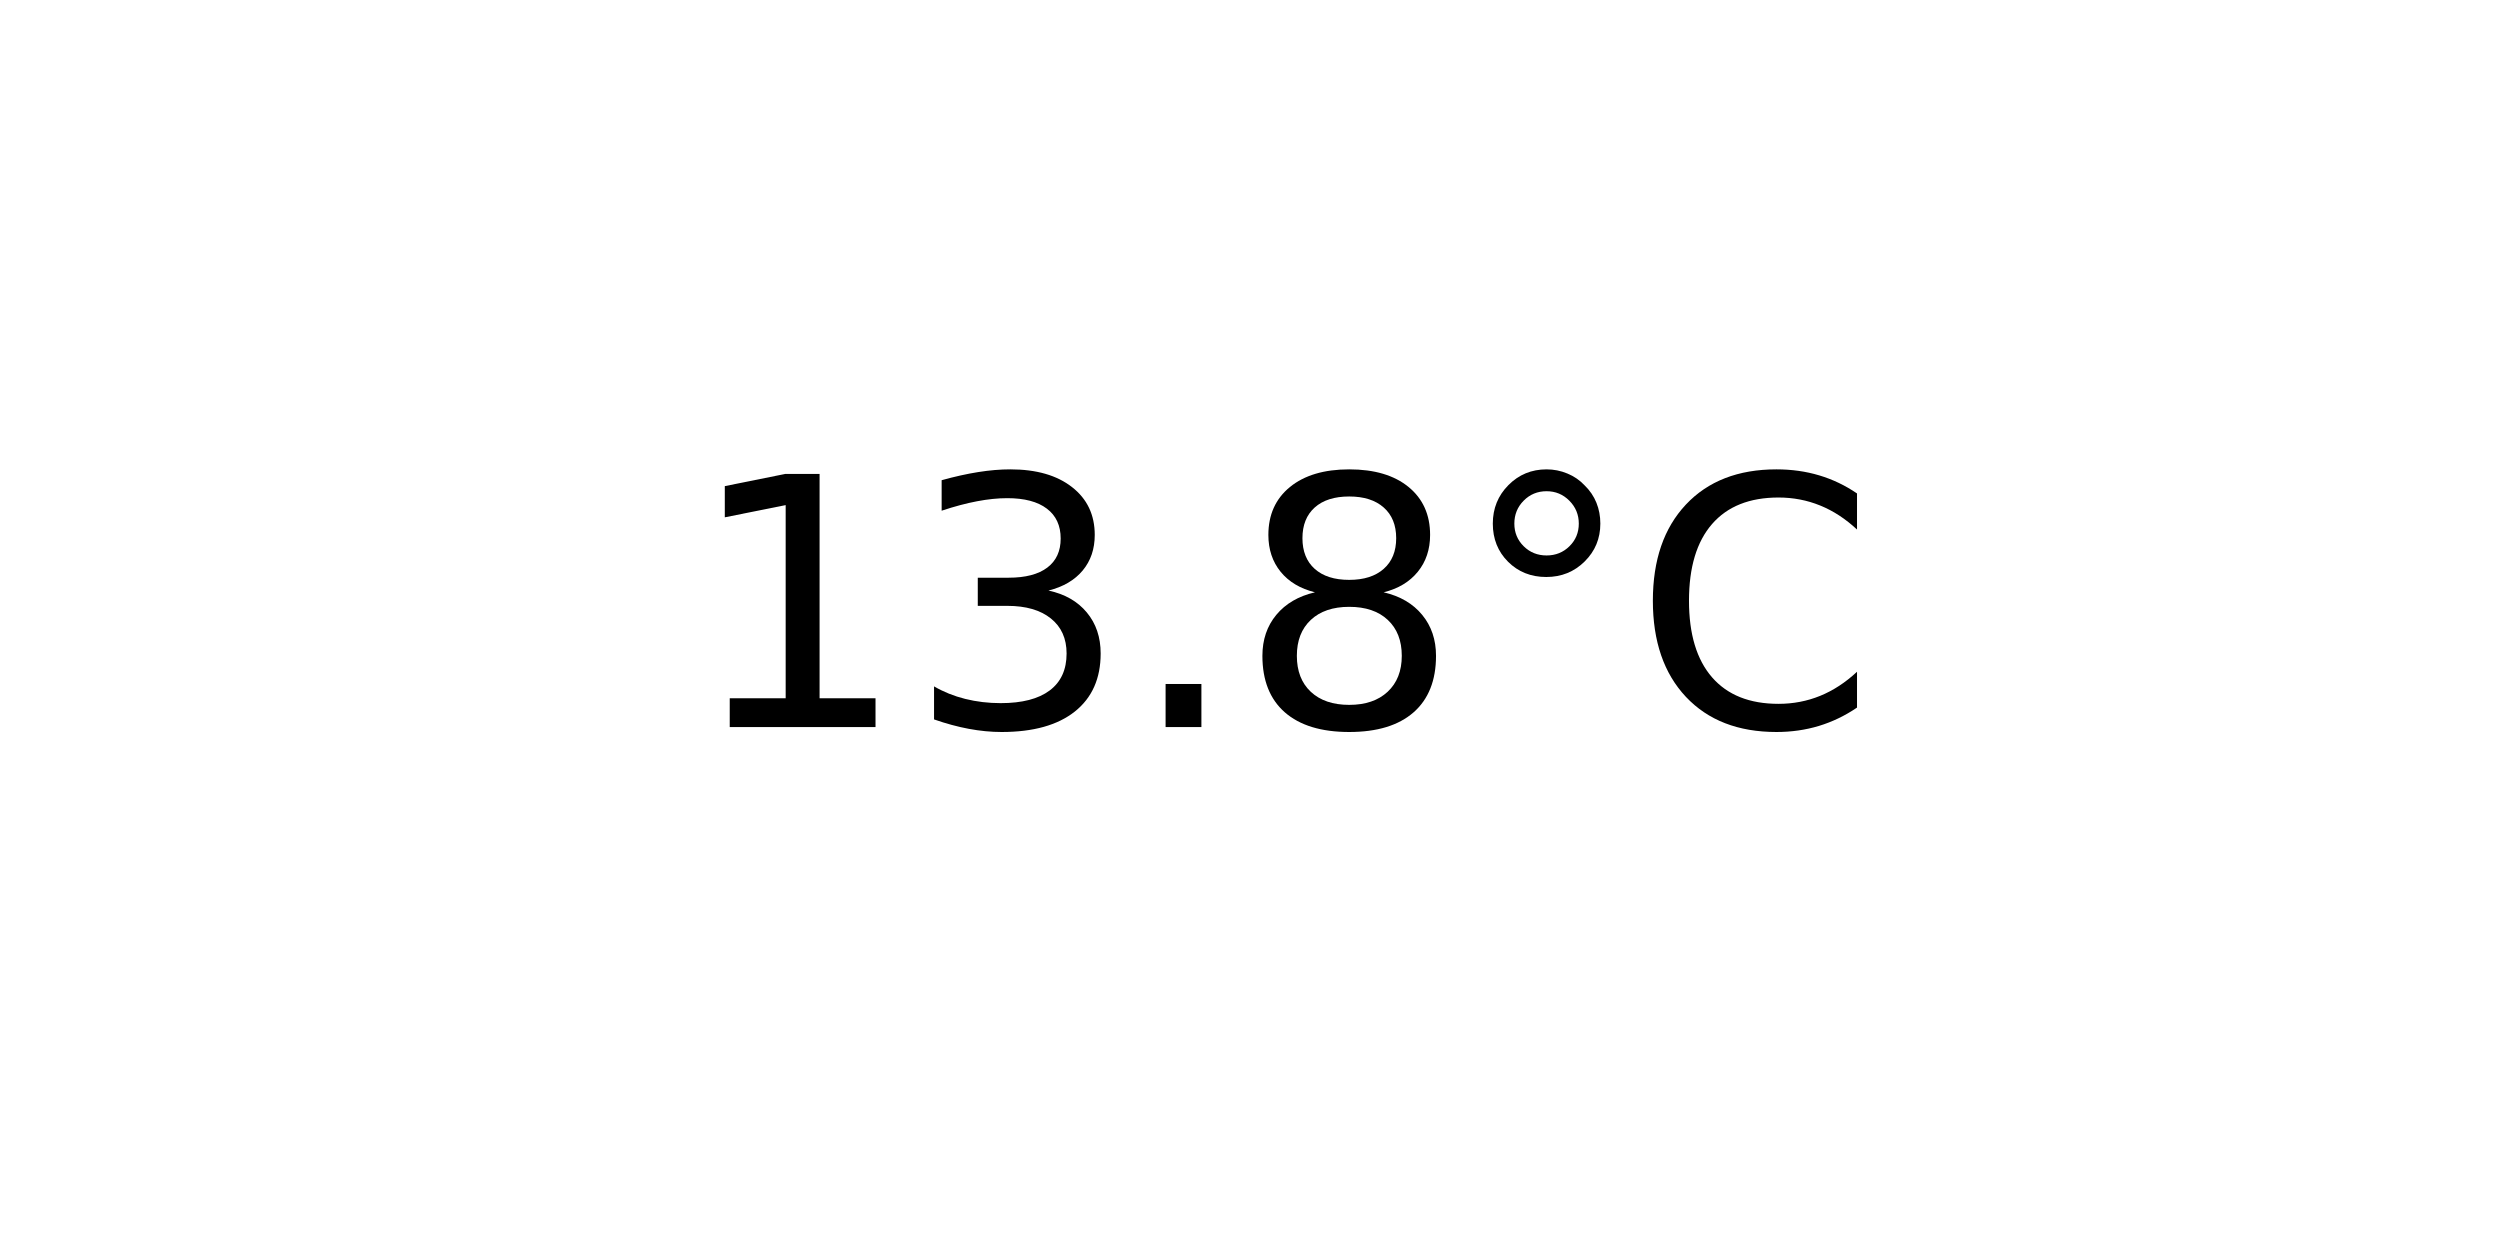
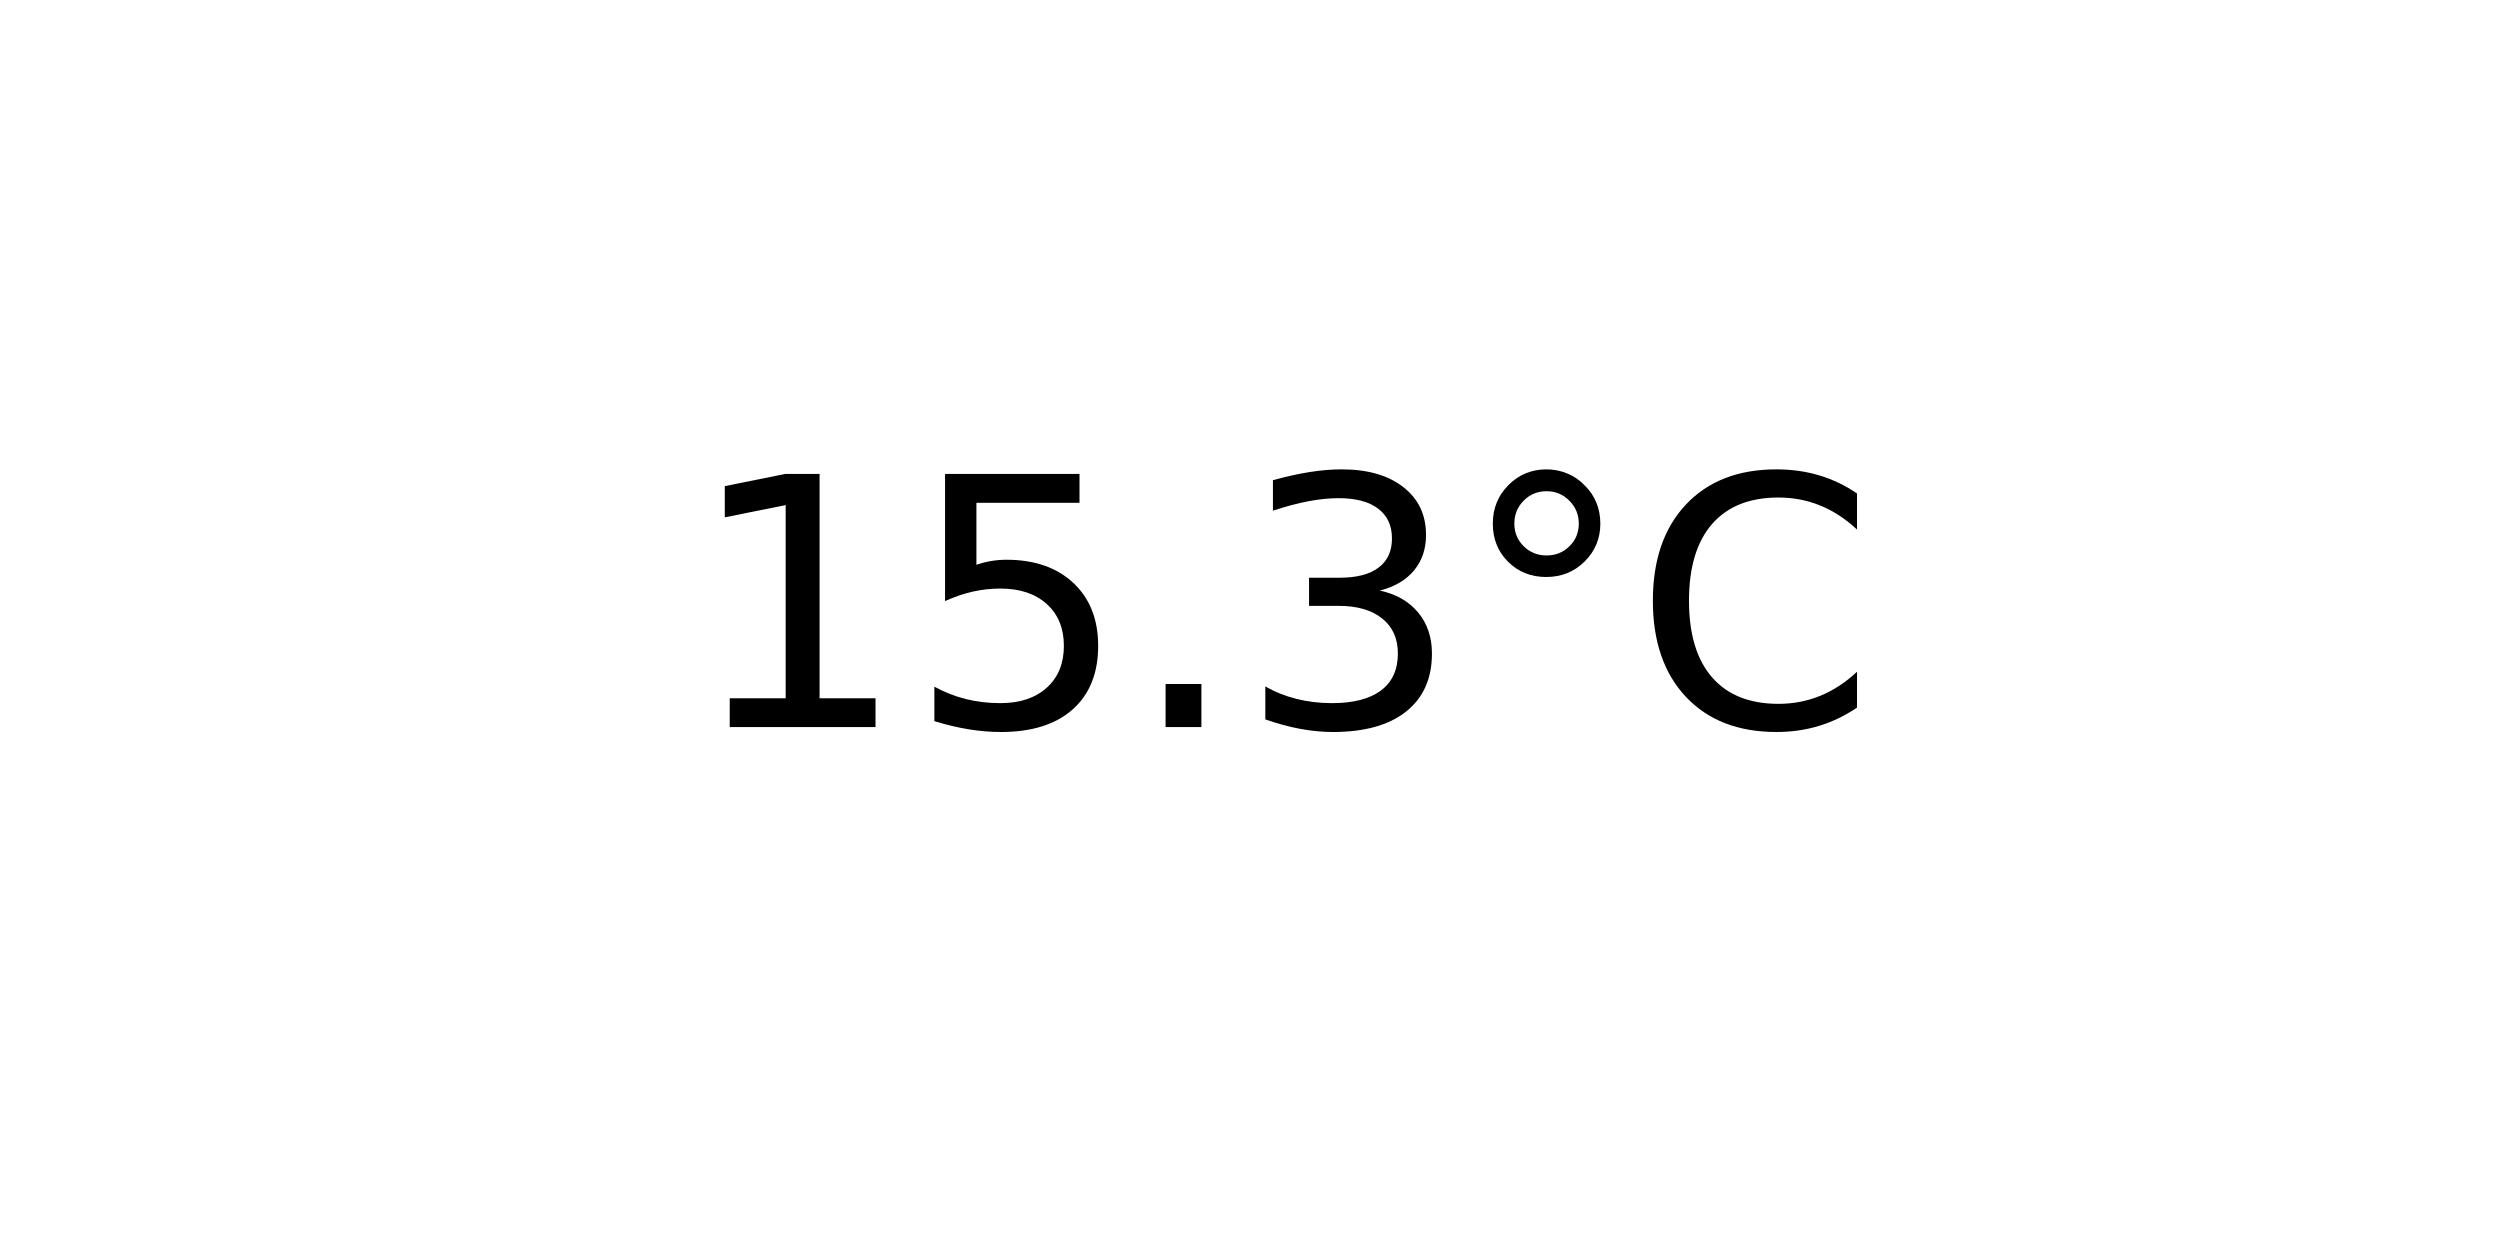
<svg xmlns="http://www.w3.org/2000/svg" xmlns:xlink="http://www.w3.org/1999/xlink" width="72pt" height="36pt" viewBox="0 0 72 36" version="1.1">
  <defs>
    <style type="text/css">*{stroke-linejoin: round; stroke-linecap: butt}</style>
  </defs>
  <g id="figure_1">
    <g id="axes_1">
      <g id="text_1">
        <g transform="translate(19.77578 20.93937) scale(0.1 -0.1)">
          <defs>
            <path id="DejaVuSans-31" d="M 794 531  L 1825 531  L 1825 4091  L 703 3866  L 703 4441  L 1819 4666  L 2450 4666  L 2450 531  L 3481 531  L 3481 0  L 794 0  L 794 531  z " transform="scale(0.015625)" />
+             <path id="DejaVuSans-35" d="M 691 4666  L 3169 4666  L 3169 4134  L 1269 4134  L 1269 2991  Q 1406 3038 1543 3061  Q 1681 3084 1819 3084  Q 2600 3084 3056 2656  Q 3513 2228 3513 1497  Q 3513 744 3044 326  Q 2575 -91 1722 -91  Q 1428 -91 1123 -41  Q 819 9 494 109  L 494 744  Q 775 591 1075 516  Q 1375 441 1709 441  Q 2250 441 2565 725  Q 2881 1009 2881 1497  Q 2881 1984 2565 2268  Q 2250 2553 1709 2553  Q 1456 2553 1204 2497  Q 953 2441 691 2322  L 691 4666  z " transform="scale(0.015625)" />
+             <path id="DejaVuSans-2e" d="M 684 794  L 1344 794  L 1344 0  L 684 0  L 684 794  z " transform="scale(0.015625)" />
            <path id="DejaVuSans-33" d="M 2597 2516  Q 3050 2419 3304 2112  Q 3559 1806 3559 1356  Q 3559 666 3084 287  Q 2609 -91 1734 -91  Q 1441 -91 1130 -33  Q 819 25 488 141  L 488 750  Q 750 597 1062 519  Q 1375 441 1716 441  Q 2309 441 2620 675  Q 2931 909 2931 1356  Q 2931 1769 2642 2001  Q 2353 2234 1838 2234  L 1294 2234  L 1294 2753  L 1863 2753  Q 2328 2753 2575 2939  Q 2822 3125 2822 3475  Q 2822 3834 2567 4026  Q 2313 4219 1838 4219  Q 1578 4219 1281 4162  Q 984 4106 628 3988  L 628 4550  Q 988 4650 1302 4700  Q 1616 4750 1894 4750  Q 2613 4750 3031 4423  Q 3450 4097 3450 3541  Q 3450 3153 3228 2886  Q 3006 2619 2597 2516  z " transform="scale(0.015625)" />
-             <path id="DejaVuSans-2e" d="M 684 794  L 1344 794  L 1344 0  L 684 0  L 684 794  z " transform="scale(0.015625)" />
-             <path id="DejaVuSans-38" d="M 2034 2216  Q 1584 2216 1326 1975  Q 1069 1734 1069 1313  Q 1069 891 1326 650  Q 1584 409 2034 409  Q 2484 409 2743 651  Q 3003 894 3003 1313  Q 3003 1734 2745 1975  Q 2488 2216 2034 2216  z M 1403 2484  Q 997 2584 770 2862  Q 544 3141 544 3541  Q 544 4100 942 4425  Q 1341 4750 2034 4750  Q 2731 4750 3128 4425  Q 3525 4100 3525 3541  Q 3525 3141 3298 2862  Q 3072 2584 2669 2484  Q 3125 2378 3379 2068  Q 3634 1759 3634 1313  Q 3634 634 3220 271  Q 2806 -91 2034 -91  Q 1263 -91 848 271  Q 434 634 434 1313  Q 434 1759 690 2068  Q 947 2378 1403 2484  z M 1172 3481  Q 1172 3119 1398 2916  Q 1625 2713 2034 2713  Q 2441 2713 2670 2916  Q 2900 3119 2900 3481  Q 2900 3844 2670 4047  Q 2441 4250 2034 4250  Q 1625 4250 1398 4047  Q 1172 3844 1172 3481  z " transform="scale(0.015625)" />
            <path id="DejaVuSans-b0" d="M 1600 4347  Q 1350 4347 1178 4173  Q 1006 4000 1006 3750  Q 1006 3503 1178 3333  Q 1350 3163 1600 3163  Q 1850 3163 2022 3333  Q 2194 3503 2194 3750  Q 2194 3997 2020 4172  Q 1847 4347 1600 4347  z M 1600 4750  Q 1800 4750 1984 4673  Q 2169 4597 2303 4453  Q 2447 4313 2519 4134  Q 2591 3956 2591 3750  Q 2591 3338 2302 3052  Q 2013 2766 1594 2766  Q 1172 2766 890 3047  Q 609 3328 609 3750  Q 609 4169 896 4459  Q 1184 4750 1600 4750  z " transform="scale(0.015625)" />
            <path id="DejaVuSans-43" d="M 4122 4306  L 4122 3641  Q 3803 3938 3442 4084  Q 3081 4231 2675 4231  Q 1875 4231 1450 3742  Q 1025 3253 1025 2328  Q 1025 1406 1450 917  Q 1875 428 2675 428  Q 3081 428 3442 575  Q 3803 722 4122 1019  L 4122 359  Q 3791 134 3420 21  Q 3050 -91 2638 -91  Q 1578 -91 968 557  Q 359 1206 359 2328  Q 359 3453 968 4101  Q 1578 4750 2638 4750  Q 3056 4750 3426 4639  Q 3797 4528 4122 4306  z " transform="scale(0.015625)" />
          </defs>
          <use xlink:href="#DejaVuSans-31" />
-           <use xlink:href="#DejaVuSans-33" x="63.623" />
+           <use xlink:href="#DejaVuSans-35" x="63.623" />
          <use xlink:href="#DejaVuSans-2e" x="127.246" />
-           <use xlink:href="#DejaVuSans-38" x="159.033" />
+           <use xlink:href="#DejaVuSans-33" x="159.033" />
          <use xlink:href="#DejaVuSans-b0" x="222.656" />
          <use xlink:href="#DejaVuSans-43" x="272.656" />
        </g>
      </g>
    </g>
  </g>
</svg>
